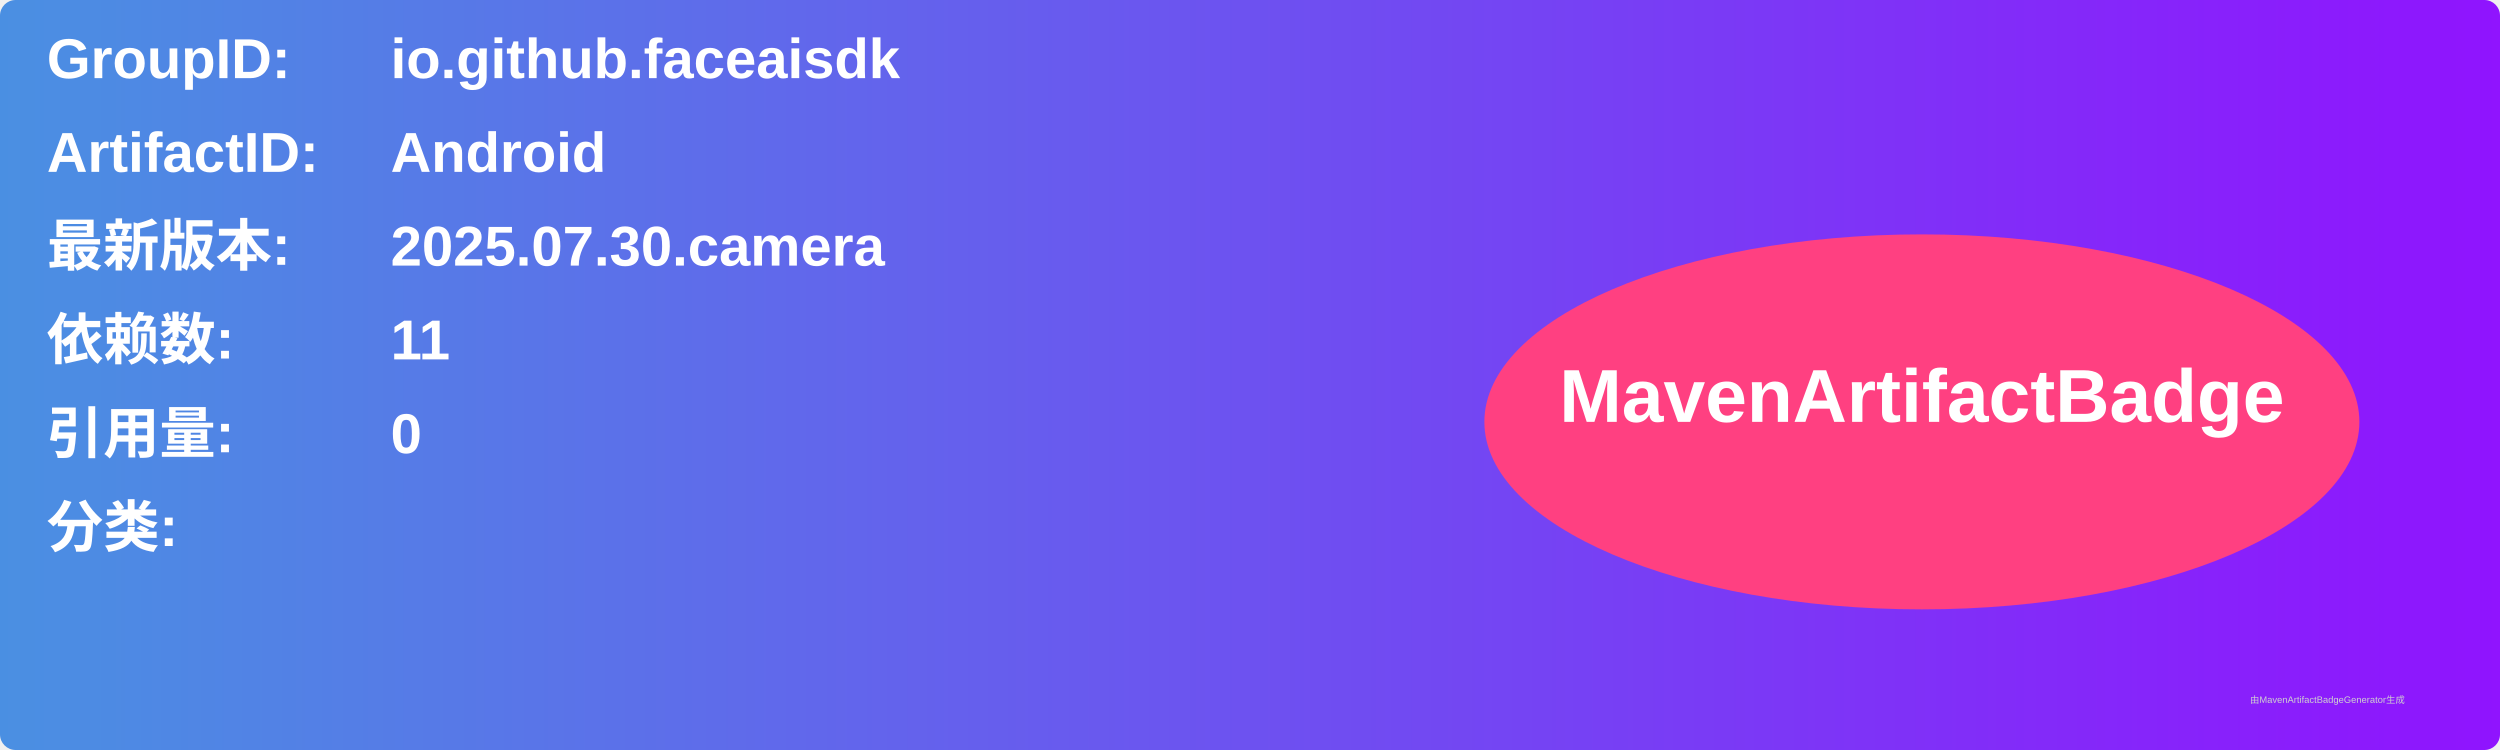
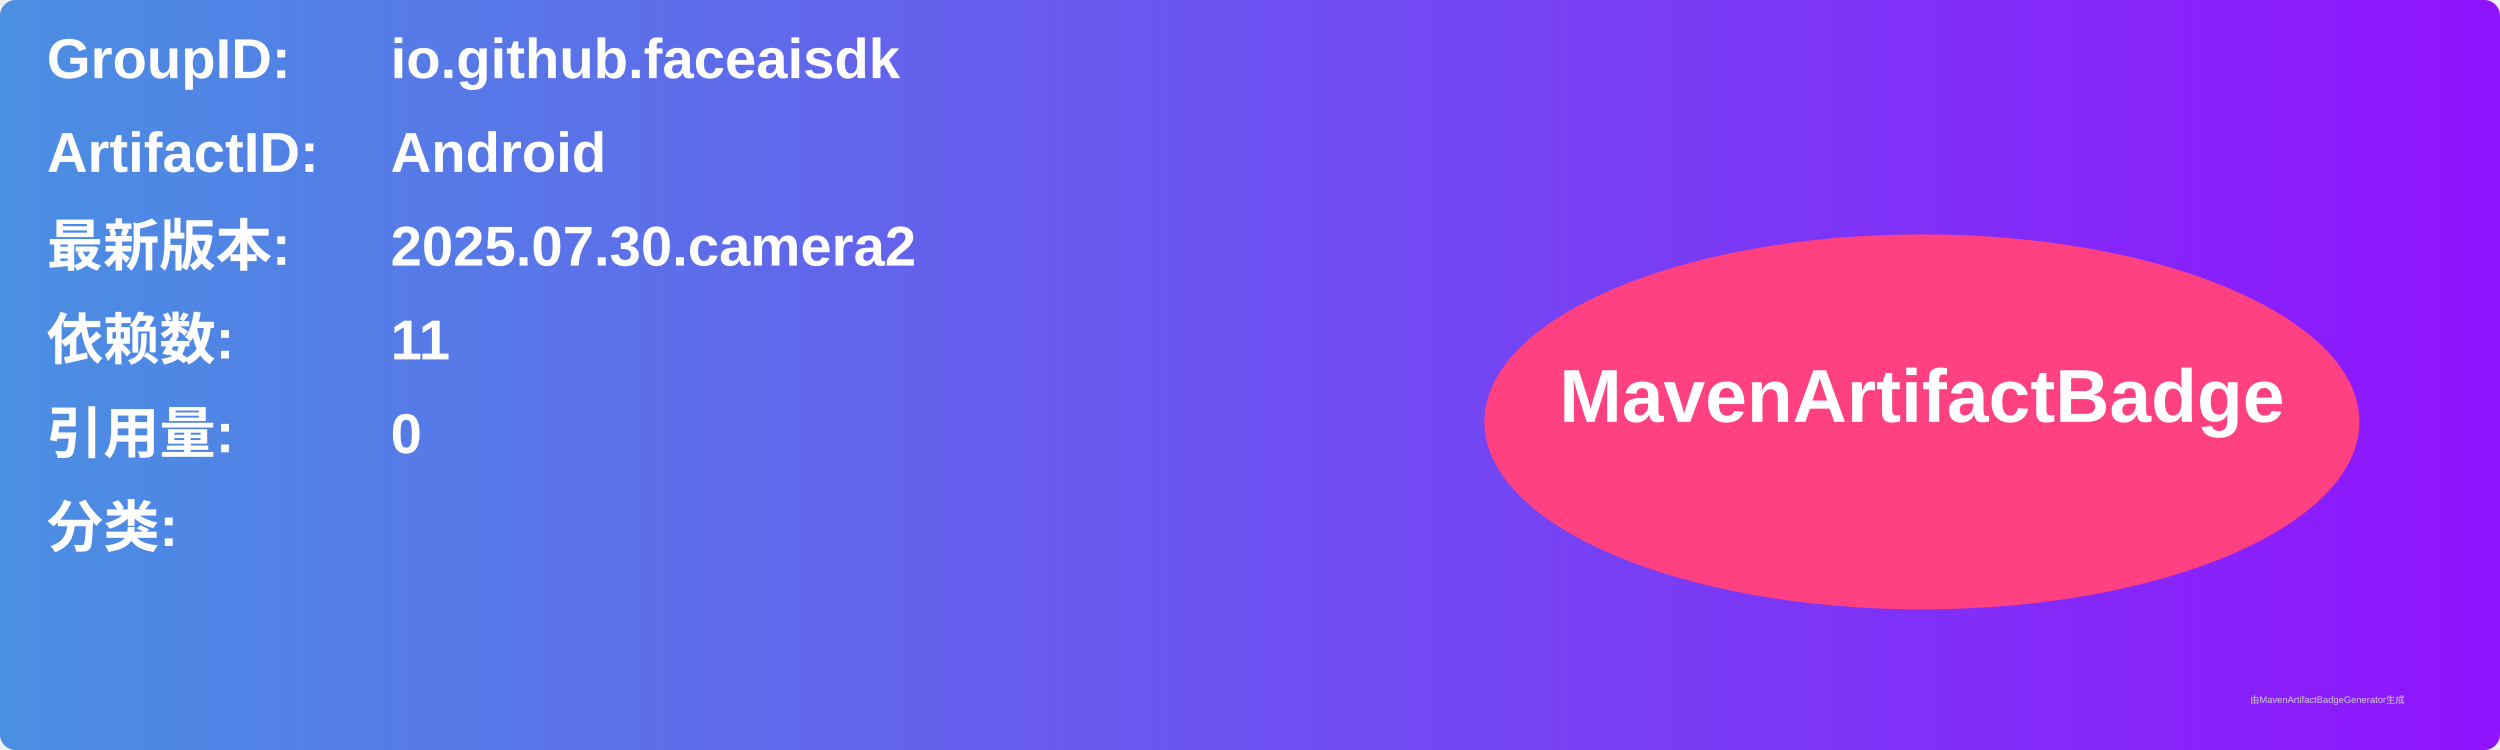
<svg xmlns="http://www.w3.org/2000/svg" width="800" height="240" viewBox="0 0 800 240">
  <linearGradient id="grad" x1="0%" y1="0%" x2="100%" y2="0%">
    <stop offset="0%" stop-color="#4a90e2" />
    <stop offset="100%" stop-color="#9013fe" />
  </linearGradient>
  <rect width="100%" height="100%" rx="5" ry="5" fill="url(#grad)" />
  <g transform="translate(15, 15)">
    <text x="0" y="10" font-family="Arial" font-size="18" fill="white" font-weight="bold" width="260">GroupID:</text>
    <text x="110" y="10" font-family="Arial" font-size="18" fill="white" font-weight="bold" width="460">io.github.faceaisdk</text>
    <text x="0" y="40" font-family="Arial" font-size="18" fill="white" font-weight="bold" width="260">ArtifactID:</text>
    <text x="110" y="40" font-family="Arial" font-size="18" fill="white" font-weight="bold" width="460">Android</text>
    <text x="0" y="70" font-family="Arial" font-size="18" fill="white" font-weight="bold">最新版本:</text>
    <text x="110" y="70" font-family="Arial" font-size="18" fill="white" font-weight="bold">
-       <tspan font-weight="bold">2025.07.30.camera</tspan>
+       <tspan font-weight="bold">2025.07.30.camera2</tspan>
    </text>
    <text x="0" y="100" font-family="Arial" font-size="18" fill="white" font-weight="bold">依赖数: </text>
    <text x="110" y="100" font-family="Arial" font-size="18" fill="white">
      <tspan font-weight="bold">11</tspan>
    </text>
    <text x="0" y="130" font-family="Arial" font-size="18" fill="white" font-weight="bold">引用量: </text>
    <text x="110" y="130" font-family="Arial" font-size="18" fill="white">
      <tspan font-weight="bold">0</tspan>
    </text>
    <text x="0" y="160" font-family="Arial" font-size="18" fill="white" font-weight="bold">分类:</text>
    <text x="10" y="190" font-family="Arial" font-size="10" fill="white">
      <tspan font-weight="bold" />
    </text>
    <ellipse cx="600" cy="120" rx="140" ry="60" fill="#ff4081" />
    <text x="600" y="120" text-anchor="middle" font-family="Arial" font-size="24" fill="white" font-weight="bold">MavenArtifactBadge</text>
  </g>
  <text x="720" y="225" font-family="Arial" font-size="3" fill="#d0d0d0">由MavenArtifactBadgeGenerator生成</text>
</svg>
